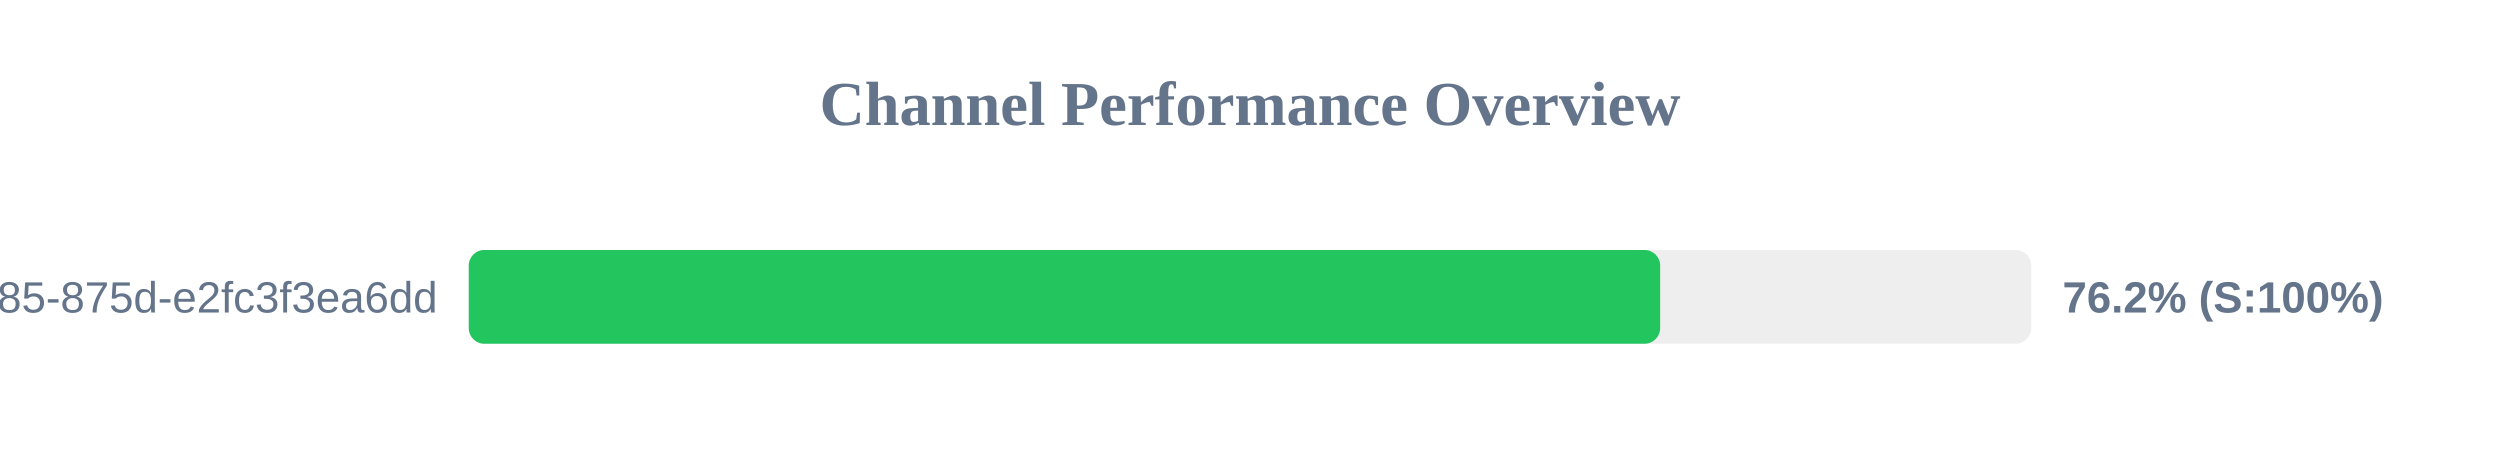
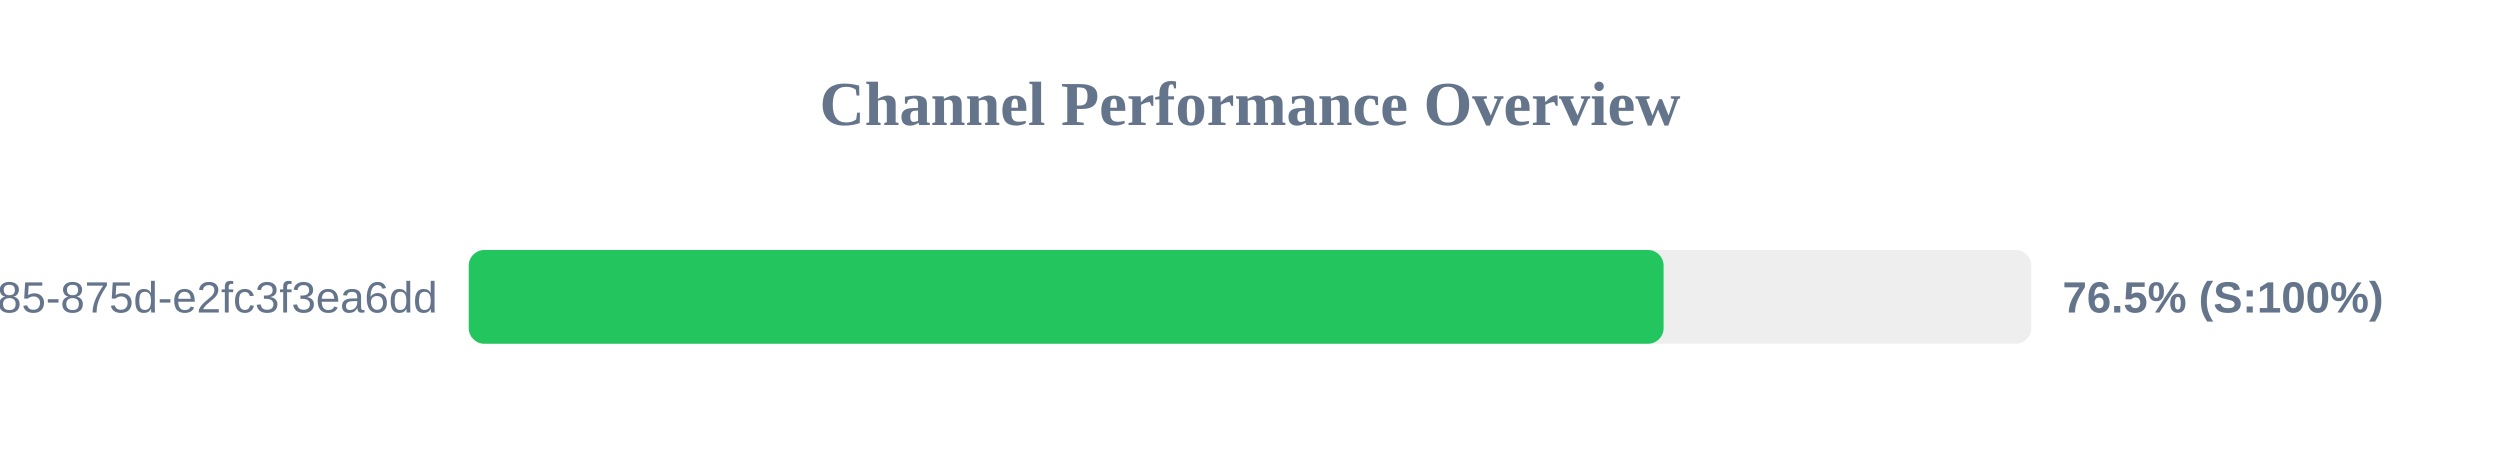
<svg xmlns="http://www.w3.org/2000/svg" width="800" height="150" version="1.1">
  <style>
        .row { font: 14px Arial; fill: #64748b; }
        .score { font: bold 14px Arial; fill: #64748b; }
    </style>
  <text x="400" y="40" text-anchor="middle" font-size="20px" font-weight="bold" fill="#64748b">Channel Performance Overview</text>
  <rect x="150" y="80" width="500" height="30" fill="#eee" rx="5" />
-   <rect x="150" y="80" width="381.25" height="30" fill="#22c55e" rx="5" />
+   <rect x="150" y="80" width="382.35" height="30" fill="#22c55e" rx="5" />
  <text x="140" y="100" text-anchor="end" class="row">?uuid=1045aedf-053c-4585-875d-e2fc3f3ea6dd</text>
-   <text x="660" y="100" text-anchor="start" class="score">76.2% (S:100%)</text>
+   <text x="660" y="100" text-anchor="start" class="score">76.5% (S:100%)</text>
</svg>
